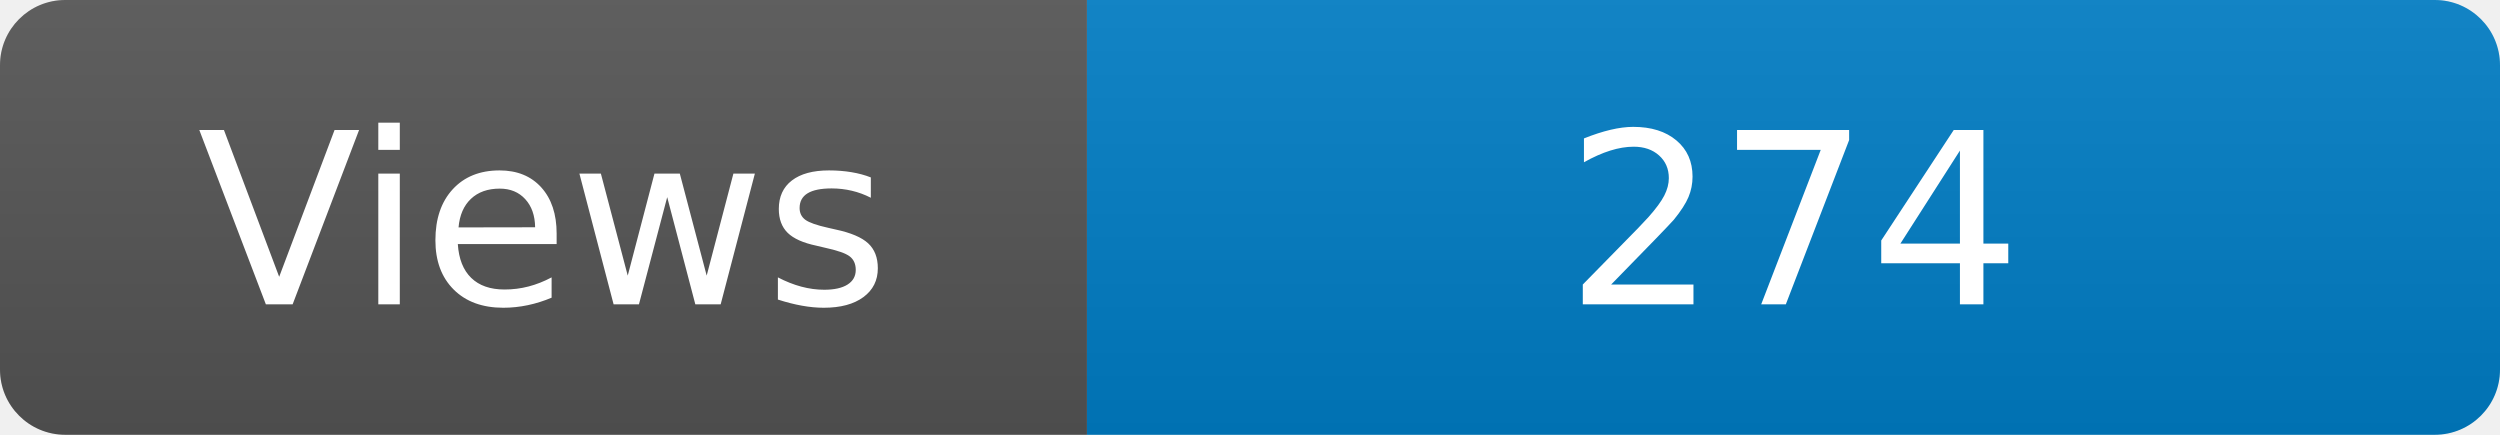
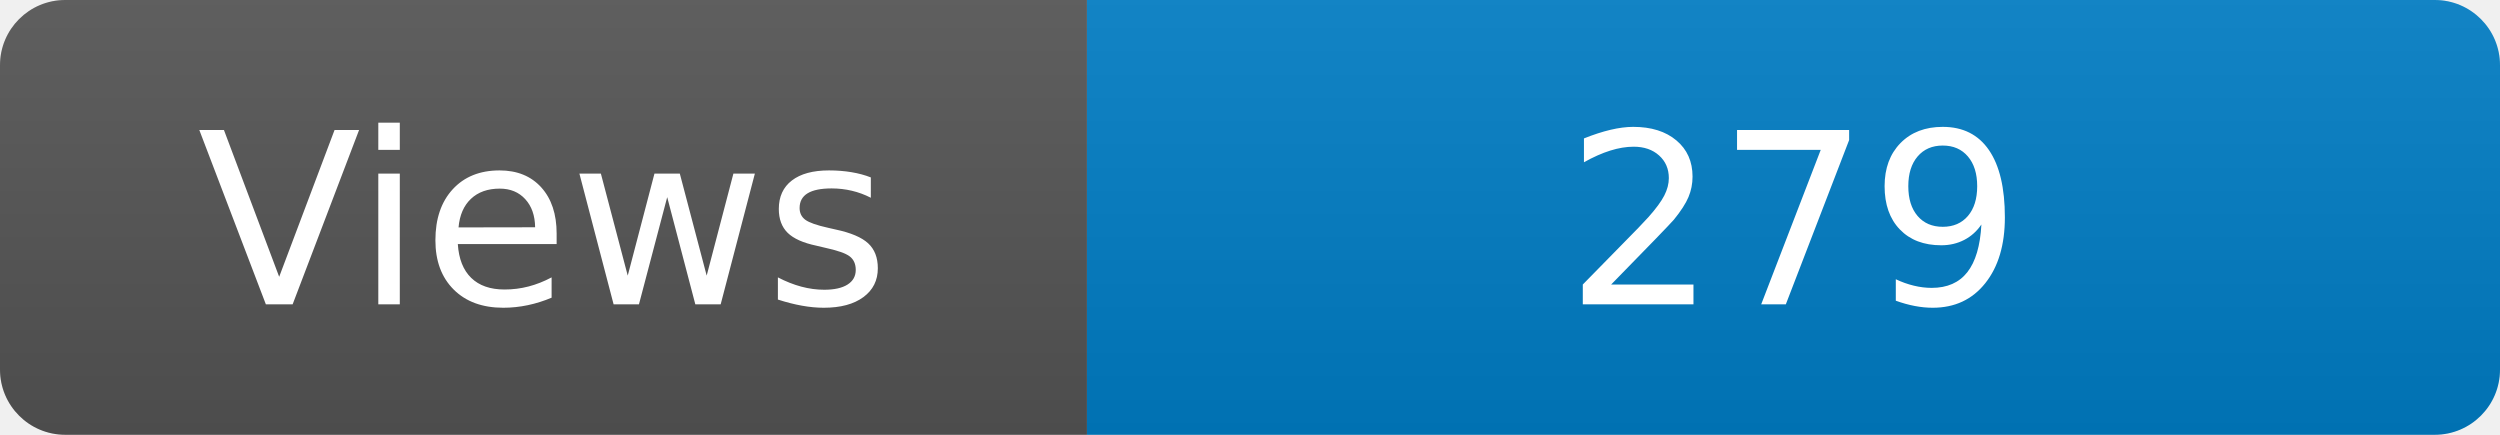
<svg xmlns="http://www.w3.org/2000/svg" width="115" height="20" role="img" aria-label="Maintained?: yes">
  <linearGradient id="s" x2="0" y2="100%">
    <stop offset="0" stop-color="#bbb" stop-opacity=".1" />
    <stop offset="1" stop-opacity=".1" />
  </linearGradient>
  <clipPath id="r">
    <rect width="115" height="20" rx="3" fill="#fff" />
  </clipPath>
  <g clip-path="url(#r)">
    <rect width="50" height="20" fill="#555" />
    <rect x="50" width="160" height="20" fill="#007ec6" />
    <rect width="115" height="20" fill="url(#s)" />
  </g>
  <g fill="#fff" text-anchor="middle" font-family="Verdana,Geneva,DejaVu Sans,sans-serif" font-size="110">
    <text x="250" y="140" transform="scale(.1)" fill="#fff">Views</text>
-     <text x="825" y="140" transform="scale(.1)" fill="#fff">274</text>
+     <text x="825" y="140" transform="scale(.1)" fill="#fff">279</text>
  </g>
</svg>
